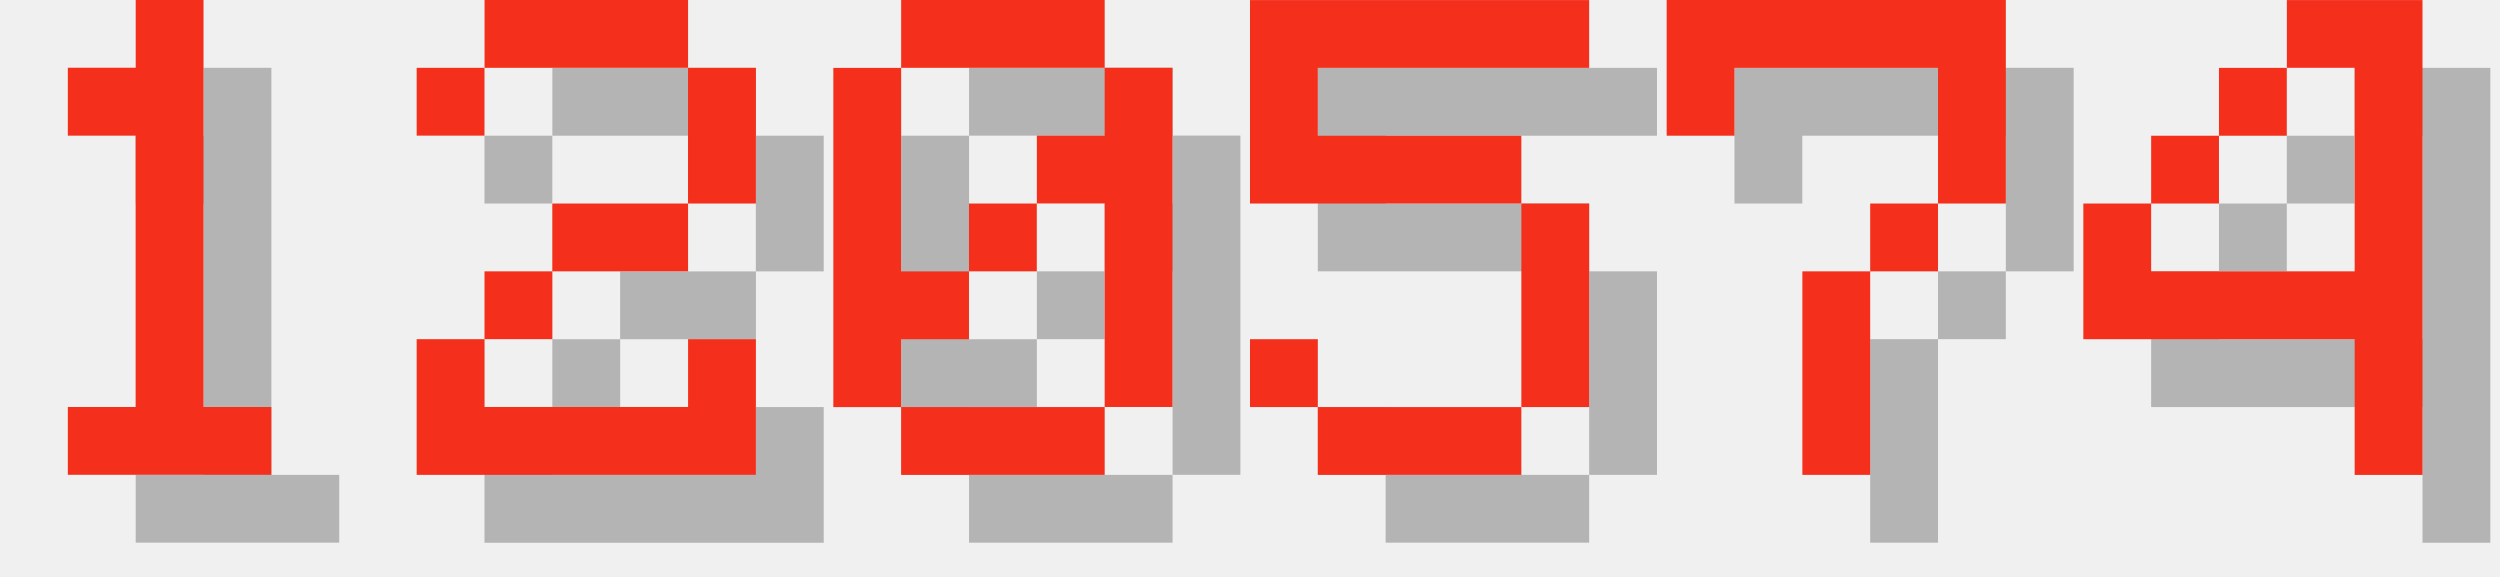
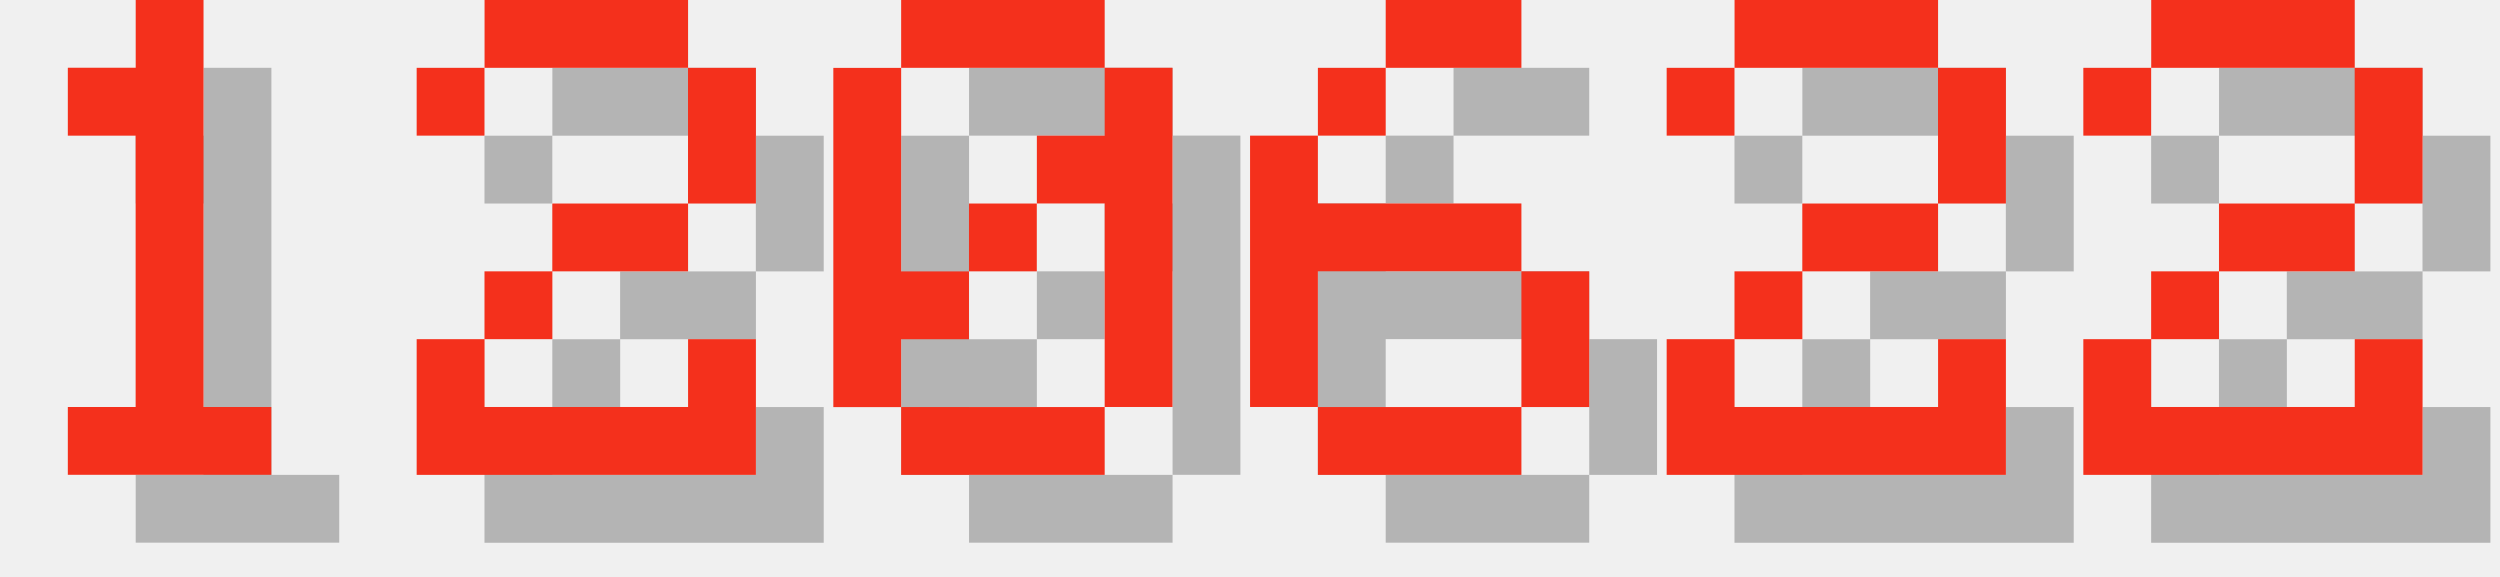
<svg xmlns="http://www.w3.org/2000/svg" version="1.1" width="156.0" height="36">
  <style>
        .text-foreground {
            fill: #F4301C;
        }
        .text-shadow {
            fill: #000000;
            fill-opacity: 0.25;
        }
    </style>
  <g class="digit" id="digit_1" transform="translate(0.0, 0), scale(4)">
    <path id="digit_1_shadow" class="text-shadow" d="m2.117 2.117v1.058h1.058v4.233h-1.058v1.058h3.175v-1.058h-1.058v-6.35h-1.058v1.058h-1.058z" fill-opacity=".5" style="paint-order:stroke fill markers" />
    <path id="digit_1_fg" class="text-foreground" d="m1.058 1.058v1.058h1.058v4.233h-1.058v1.058h3.175v-1.058h-1.058v-6.35h-1.058v1.058h-1.058z" fill="#fff" style="paint-order:stroke fill markers" />
  </g>
  <g class="digit" id="digit_2" transform="translate(26.0, 0), scale(4)">
    <path id="digit_2_shadow" class="text-shadow" d="m1.058 2.117v1.058h1.058v-1.058h3.175v2.117h-2.117v1.058h-1.058v1.058h-1.058v2.117h5.292v-2.117h-1.058v1.058h-3.175v-1.058h1.058v-1.058h2.117v-1.058h1.058v-2.117h-1.058v-1.058h-3.175v1.058h-1.058z" fill-opacity=".5" style="paint-order:stroke fill markers" />
    <path id="digit_2_fg" class="text-foreground" d="m0 1.058v1.058h1.058v-1.058h3.175v2.117h-2.117v1.058h-1.058v1.058h-1.058v2.117h5.292v-2.117h-1.058v1.058h-3.175v-1.058h1.058v-1.058h2.117v-1.058h1.058v-2.117h-1.058v-1.058h-3.175v1.058h-1.058z" fill="#fff" style="paint-order:stroke fill markers" />
  </g>
  <g class="digit" id="digit_0" transform="translate(52.0, 0), scale(4)">
    <path id="digit_0_shadow" class="text-shadow" d="m2.117 1.058v1.058h3.175v-1.058h-3.175zm3.175 1.058v1.058h-1.058v1.058h1.058v3.175h1.058v-5.292h-1.058zm0 5.292h-3.175v1.058h3.175v-1.058zm-3.175 0v-1.058h1.058v-1.058h-1.058v-3.175h-1.058v5.292h1.058zm1.058-2.117h1.058v-1.058h-1.058v1.058z" fill-opacity=".5" style="paint-order:stroke fill markers" />
    <path id="digit_0_fg" class="text-foreground" d="m1.058 0v1.058h3.175v-1.058h-3.175zm3.175 1.058v1.058h-1.058v1.058h1.058v3.175h1.058v-5.292h-1.058zm0 5.292h-3.175v1.058h3.175v-1.058zm-3.175 0v-1.058h1.058v-1.058h-1.058v-3.175h-1.058v5.292h1.058zm1.058-2.117h1.058v-1.058h-1.058v1.058z" fill="#fff" style="paint-order:stroke fill markers" />
  </g>
-   <g class="digit" id="digit_5" transform="translate(78.0, 0), scale(4)">
-     <path id="digit_5_shadow" class="text-shadow" d="m1.058 1.058v3.175h4.233v3.175h-3.175v-1.058h-1.058v1.058h1.058v1.058h3.175v-1.058h1.058v-3.175h-1.058v-1.058h-3.175v-1.058h4.233v-1.058h-5.292z" fill-opacity=".5" style="paint-order:stroke fill markers" />
-     <path id="digit_5_fg" class="text-foreground" d="m0 0v3.175h4.233v3.175h-3.175v-1.058h-1.058v1.058h1.058v1.058h3.175v-1.058h1.058v-3.175h-1.058v-1.058h-3.175v-1.058h4.233v-1.058h-5.292z" fill="#fff" style="paint-order:stroke fill markers" />
+   <g class="digit" id="digit_6" transform="translate(78.0, 0), scale(4)">
+     <path id="digit_6_shadow" class="text-shadow" d="m3.175 1.058v1.058h2.117v-1.058h-2.117zm0 1.058h-1.058v1.058h1.058v-1.058zm-1.058 1.058h-1.058v4.233h1.058v-2.117h3.175v-1.058h-3.175v-1.058zm3.175 2.117v2.117h1.058v-2.117h-1.058zm0 2.117h-3.175v1.058h3.175v-1.058z" fill-opacity=".5" style="paint-order:stroke fill markers" />
+     <path id="digit_6_fg" class="text-foreground" d="m2.117 0v1.058h2.117v-1.058h-2.117zm0 1.058h-1.058v1.058h1.058v-1.058zm-1.058 1.058h-1.058v4.233h1.058v-2.117h3.175v-1.058h-3.175v-1.058zm3.175 2.117v2.117h1.058v-2.117h-1.058zm0 2.117h-3.175v1.058h3.175v-1.058z" fill="#fff" style="paint-order:stroke fill markers" />
  </g>
-   <g class="digit" id="digit_7" transform="translate(104.0, 0), scale(4)">
-     <path id="digit_7_shadow" class="text-shadow" d="m1.058 1.058 2e-6 2.117h1.058v-1.058h3.175v1.058l2e-7 1.058h-1.058v1.058h-1.058l4e-7 3.175 1.058 1e-7v-3.175h1.058v-1.058h1.058l5e-7 -1.058v-2.117z" fill-opacity=".5" style="paint-order:stroke fill markers" />
-     <path id="digit_7_fg" class="text-foreground" d="m0 0 2e-6 2.117h1.058v-1.058h3.175v1.058l2e-7 1.058h-1.058v1.058h-1.058l4e-7 3.175 1.058 1e-7v-3.175h1.058v-1.058h1.058l5e-7 -1.058v-2.117z" fill="#fff" style="paint-order:stroke fill markers" />
+   <g class="digit" id="digit_2" transform="translate(104.0, 0), scale(4)">
+     <path id="digit_2_shadow" class="text-shadow" d="m1.058 2.117v1.058h1.058v-1.058h3.175v2.117h-2.117v1.058h-1.058v1.058h-1.058v2.117h5.292v-2.117h-1.058v1.058h-3.175v-1.058h1.058v-1.058h2.117v-1.058h1.058v-2.117h-1.058v-1.058h-3.175v1.058h-1.058z" fill-opacity=".5" style="paint-order:stroke fill markers" />
+     <path id="digit_2_fg" class="text-foreground" d="m0 1.058v1.058h1.058v-1.058h3.175v2.117h-2.117v1.058h-1.058v1.058h-1.058v2.117h5.292v-2.117h-1.058v1.058h-3.175v-1.058h1.058v-1.058h2.117v-1.058h1.058v-2.117h-1.058v-1.058h-3.175v1.058h-1.058z" fill="#fff" style="paint-order:stroke fill markers" />
  </g>
-   <g class="digit" id="digit_4" transform="translate(130.0, 0), scale(4)">
-     <path id="digit_4_shadow" class="text-shadow" d="m4.233 1.058v1.058h1.058v3.175h-3.175v-1.058h-1.058v2.117h4.233v2.117h1.058v-7.408h-2.117zm-2.117 3.175h1.058v-1.058h-1.058v1.058zm1.058-1.058h1.058v-1.058h-1.058v1.058z" fill-opacity=".5" style="paint-order:stroke fill markers" />
-     <path id="digit_4_fg" class="text-foreground" d="m3.175 0v1.058h1.058v3.175h-3.175v-1.058h-1.058v2.117h4.233v2.117h1.058v-7.408h-2.117zm-2.117 3.175h1.058v-1.058h-1.058v1.058zm1.058-1.058h1.058v-1.058h-1.058v1.058z" fill="#fff" style="paint-order:stroke fill markers" />
+   <g class="digit" id="digit_2" transform="translate(130.0, 0), scale(4)">
+     <path id="digit_2_shadow" class="text-shadow" d="m1.058 2.117v1.058h1.058v-1.058h3.175v2.117h-2.117v1.058h-1.058v1.058h-1.058v2.117h5.292v-2.117h-1.058v1.058h-3.175v-1.058h1.058v-1.058h2.117v-1.058h1.058v-2.117h-1.058v-1.058h-3.175v1.058h-1.058z" fill-opacity=".5" style="paint-order:stroke fill markers" />
+     <path id="digit_2_fg" class="text-foreground" d="m0 1.058v1.058h1.058v-1.058h3.175v2.117h-2.117v1.058h-1.058v1.058h-1.058v2.117h5.292v-2.117h-1.058v1.058h-3.175v-1.058h1.058v-1.058h2.117v-1.058h1.058v-2.117h-1.058v-1.058h-3.175v1.058h-1.058z" fill="#fff" style="paint-order:stroke fill markers" />
  </g>
</svg>
